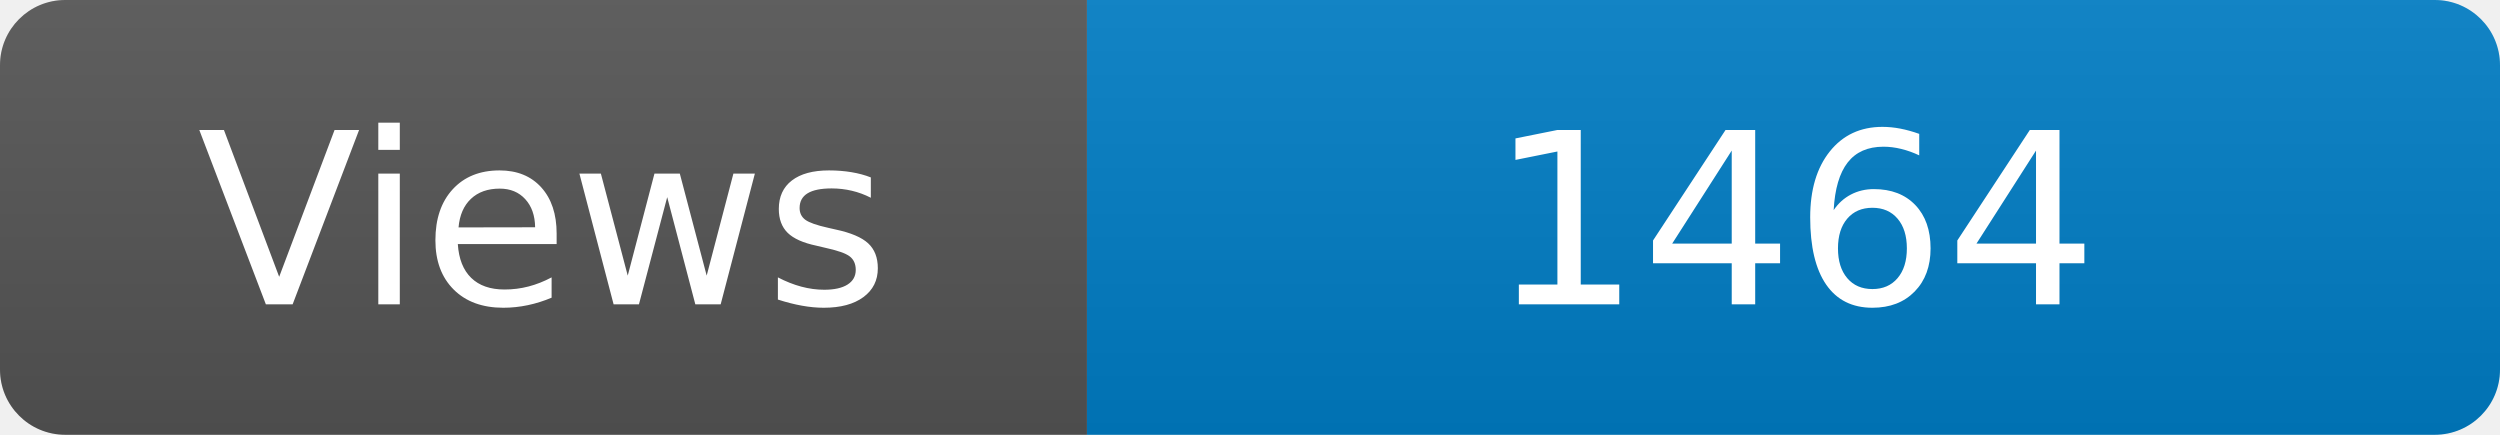
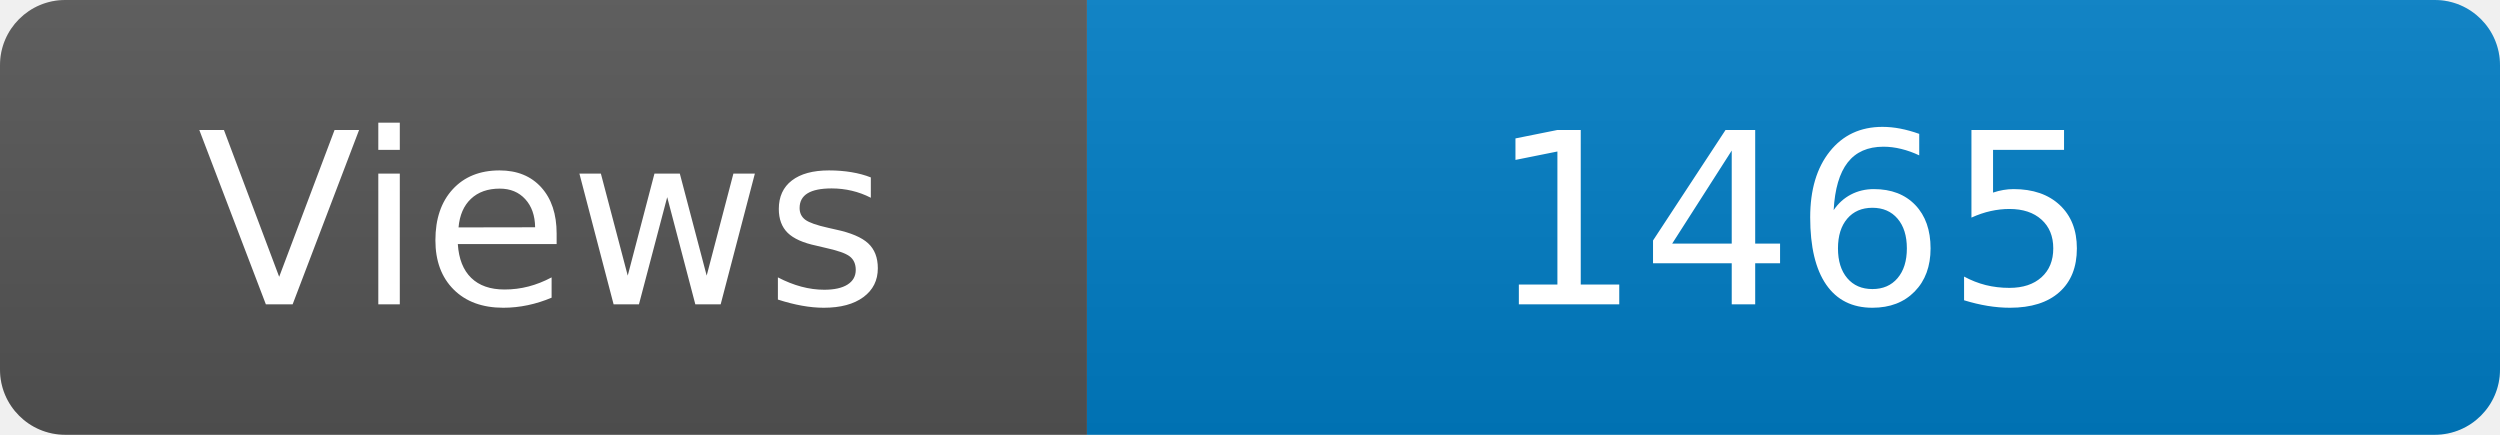
<svg xmlns="http://www.w3.org/2000/svg" width="115" height="20" role="img" aria-label="Maintained?: yes">
  <linearGradient id="s" x2="0" y2="100%">
    <stop offset="0" stop-color="#bbb" stop-opacity=".1" />
    <stop offset="1" stop-opacity=".1" />
  </linearGradient>
  <clipPath id="r">
    <rect width="115" height="20" rx="3" fill="#fff" />
  </clipPath>
  <g clip-path="url(#r)">
    <rect width="50" height="20" fill="#555" />
    <rect x="50" width="160" height="20" fill="#007ec6" />
    <rect width="115" height="20" fill="url(#s)" />
  </g>
  <g fill="#fff" text-anchor="middle" font-family="Verdana,Geneva,DejaVu Sans,sans-serif" font-size="110">
    <text x="250" y="140" transform="scale(.1)" fill="#fff">Views</text>
-     <text x="825" y="140" transform="scale(.1)" fill="#fff">1464</text>
+     <text x="825" y="140" transform="scale(.1)" fill="#fff">1465</text>
  </g>
</svg>
